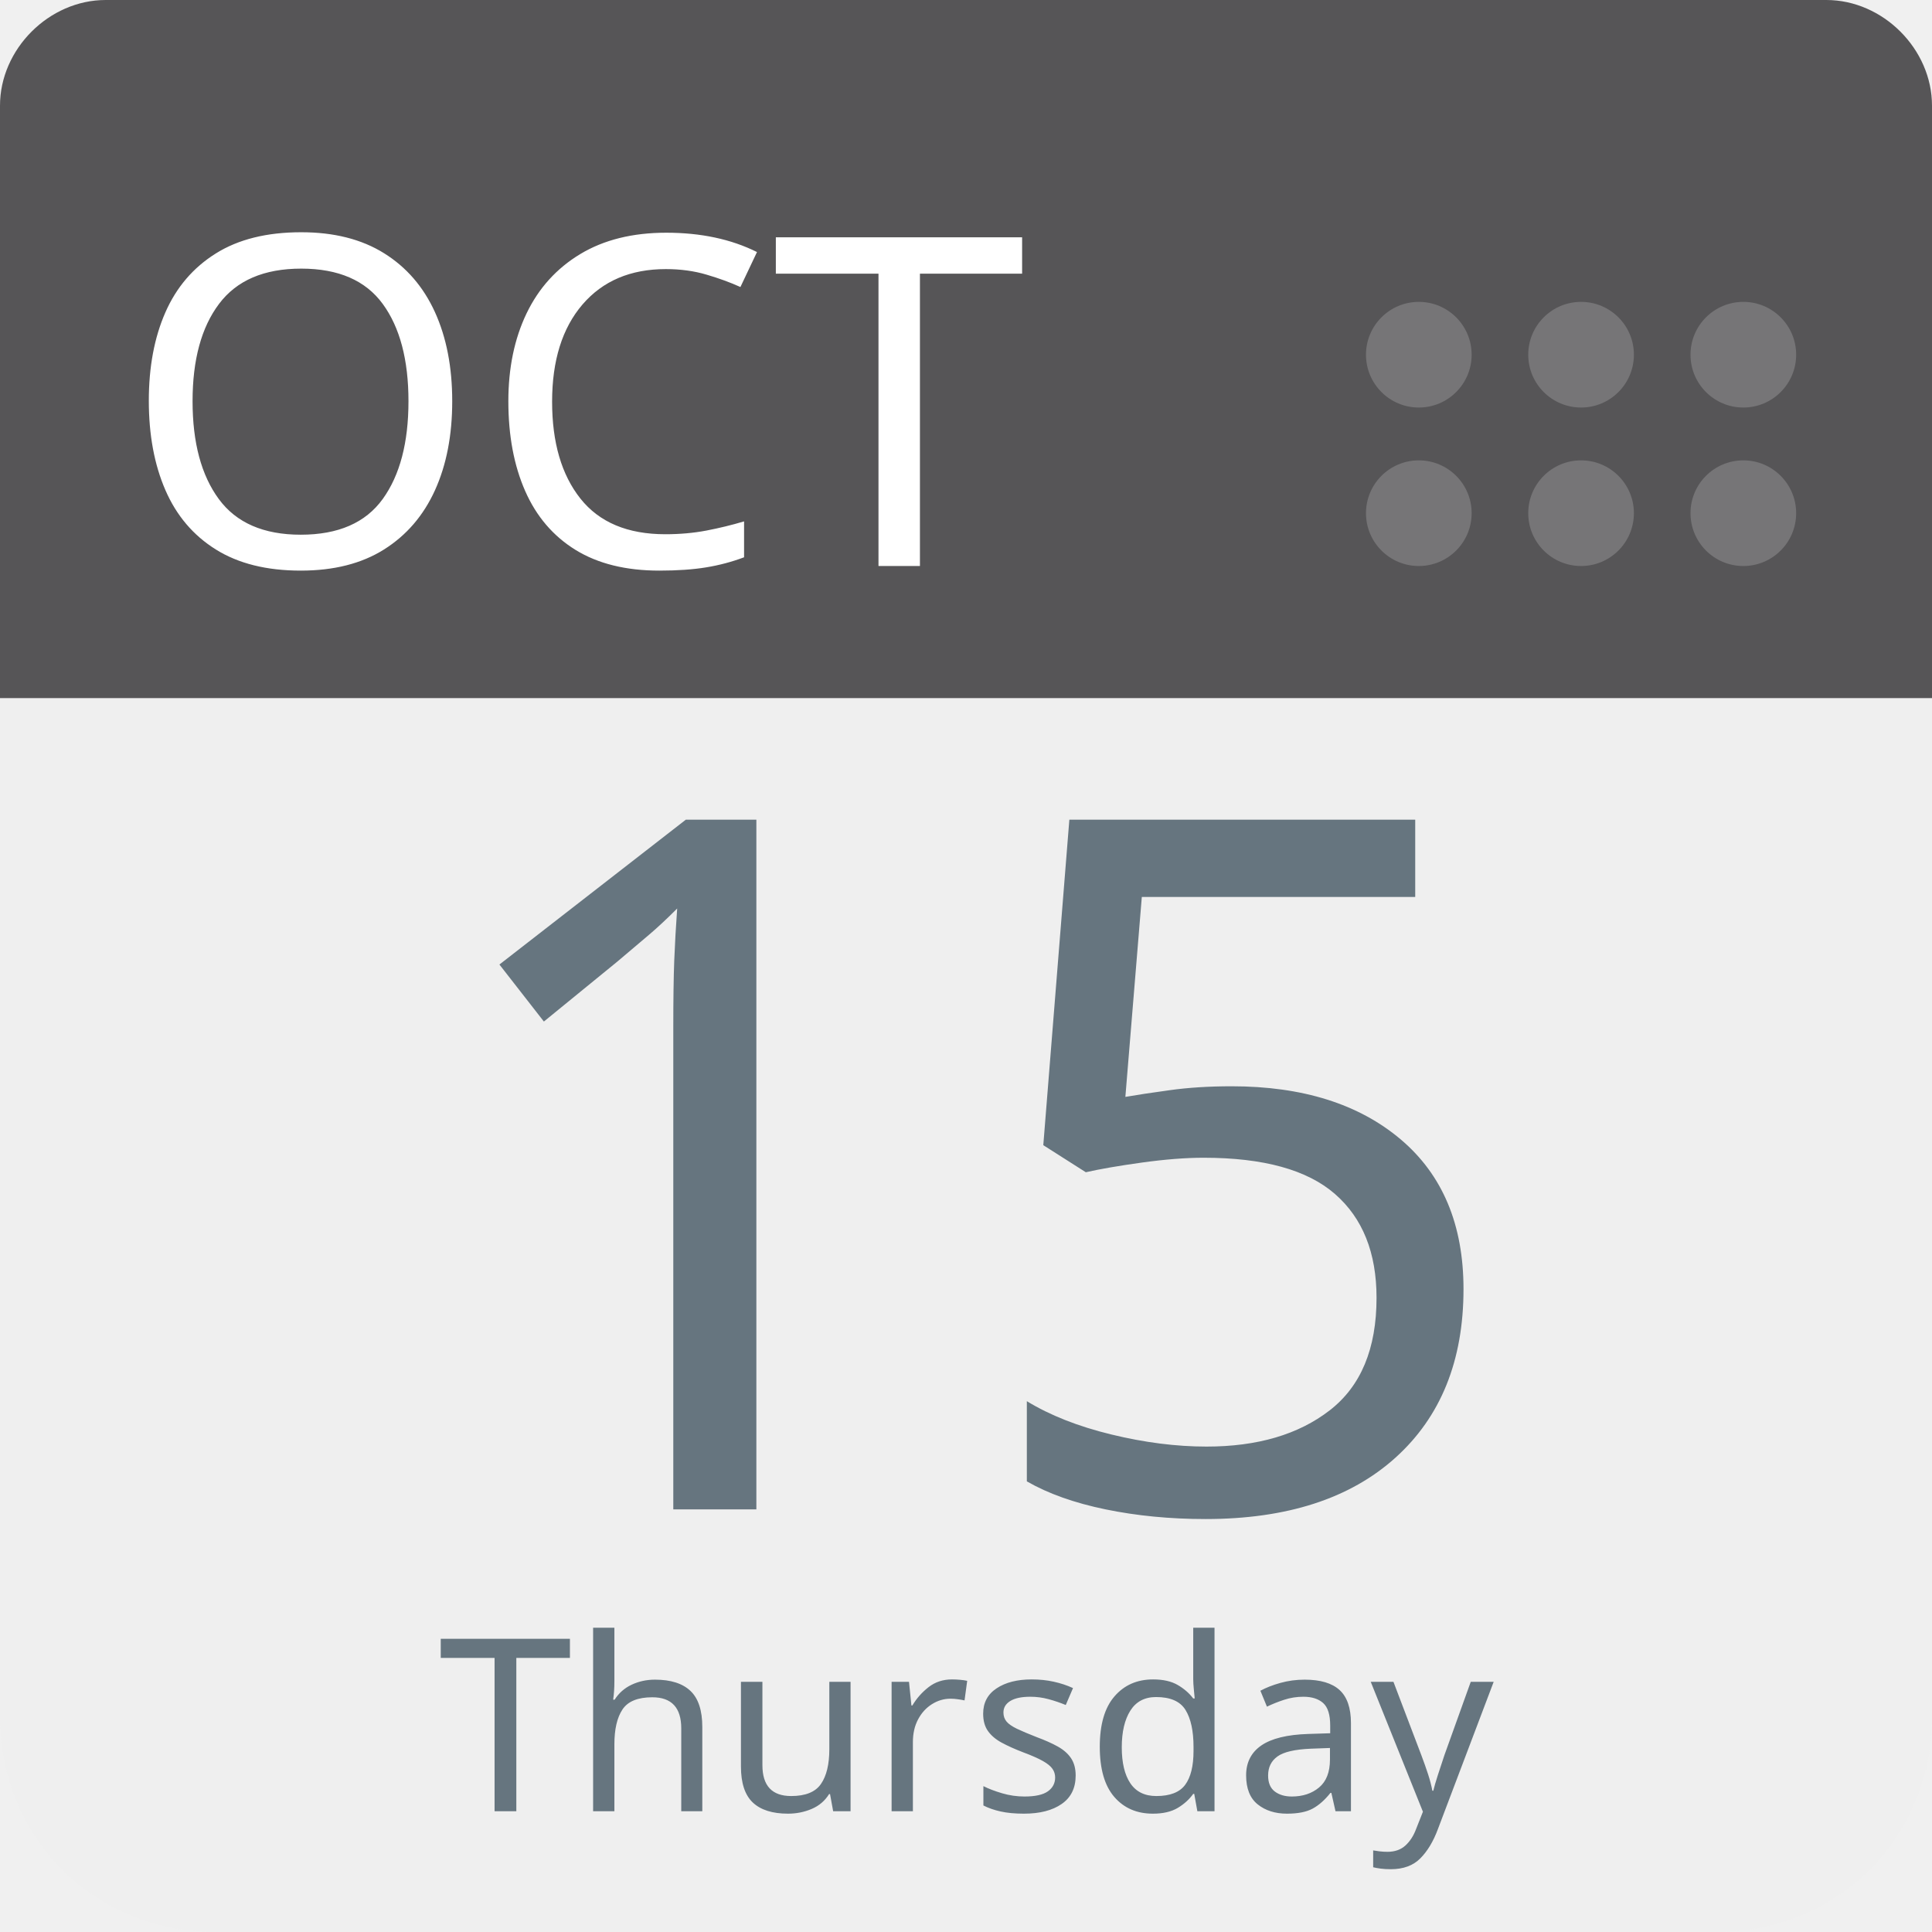
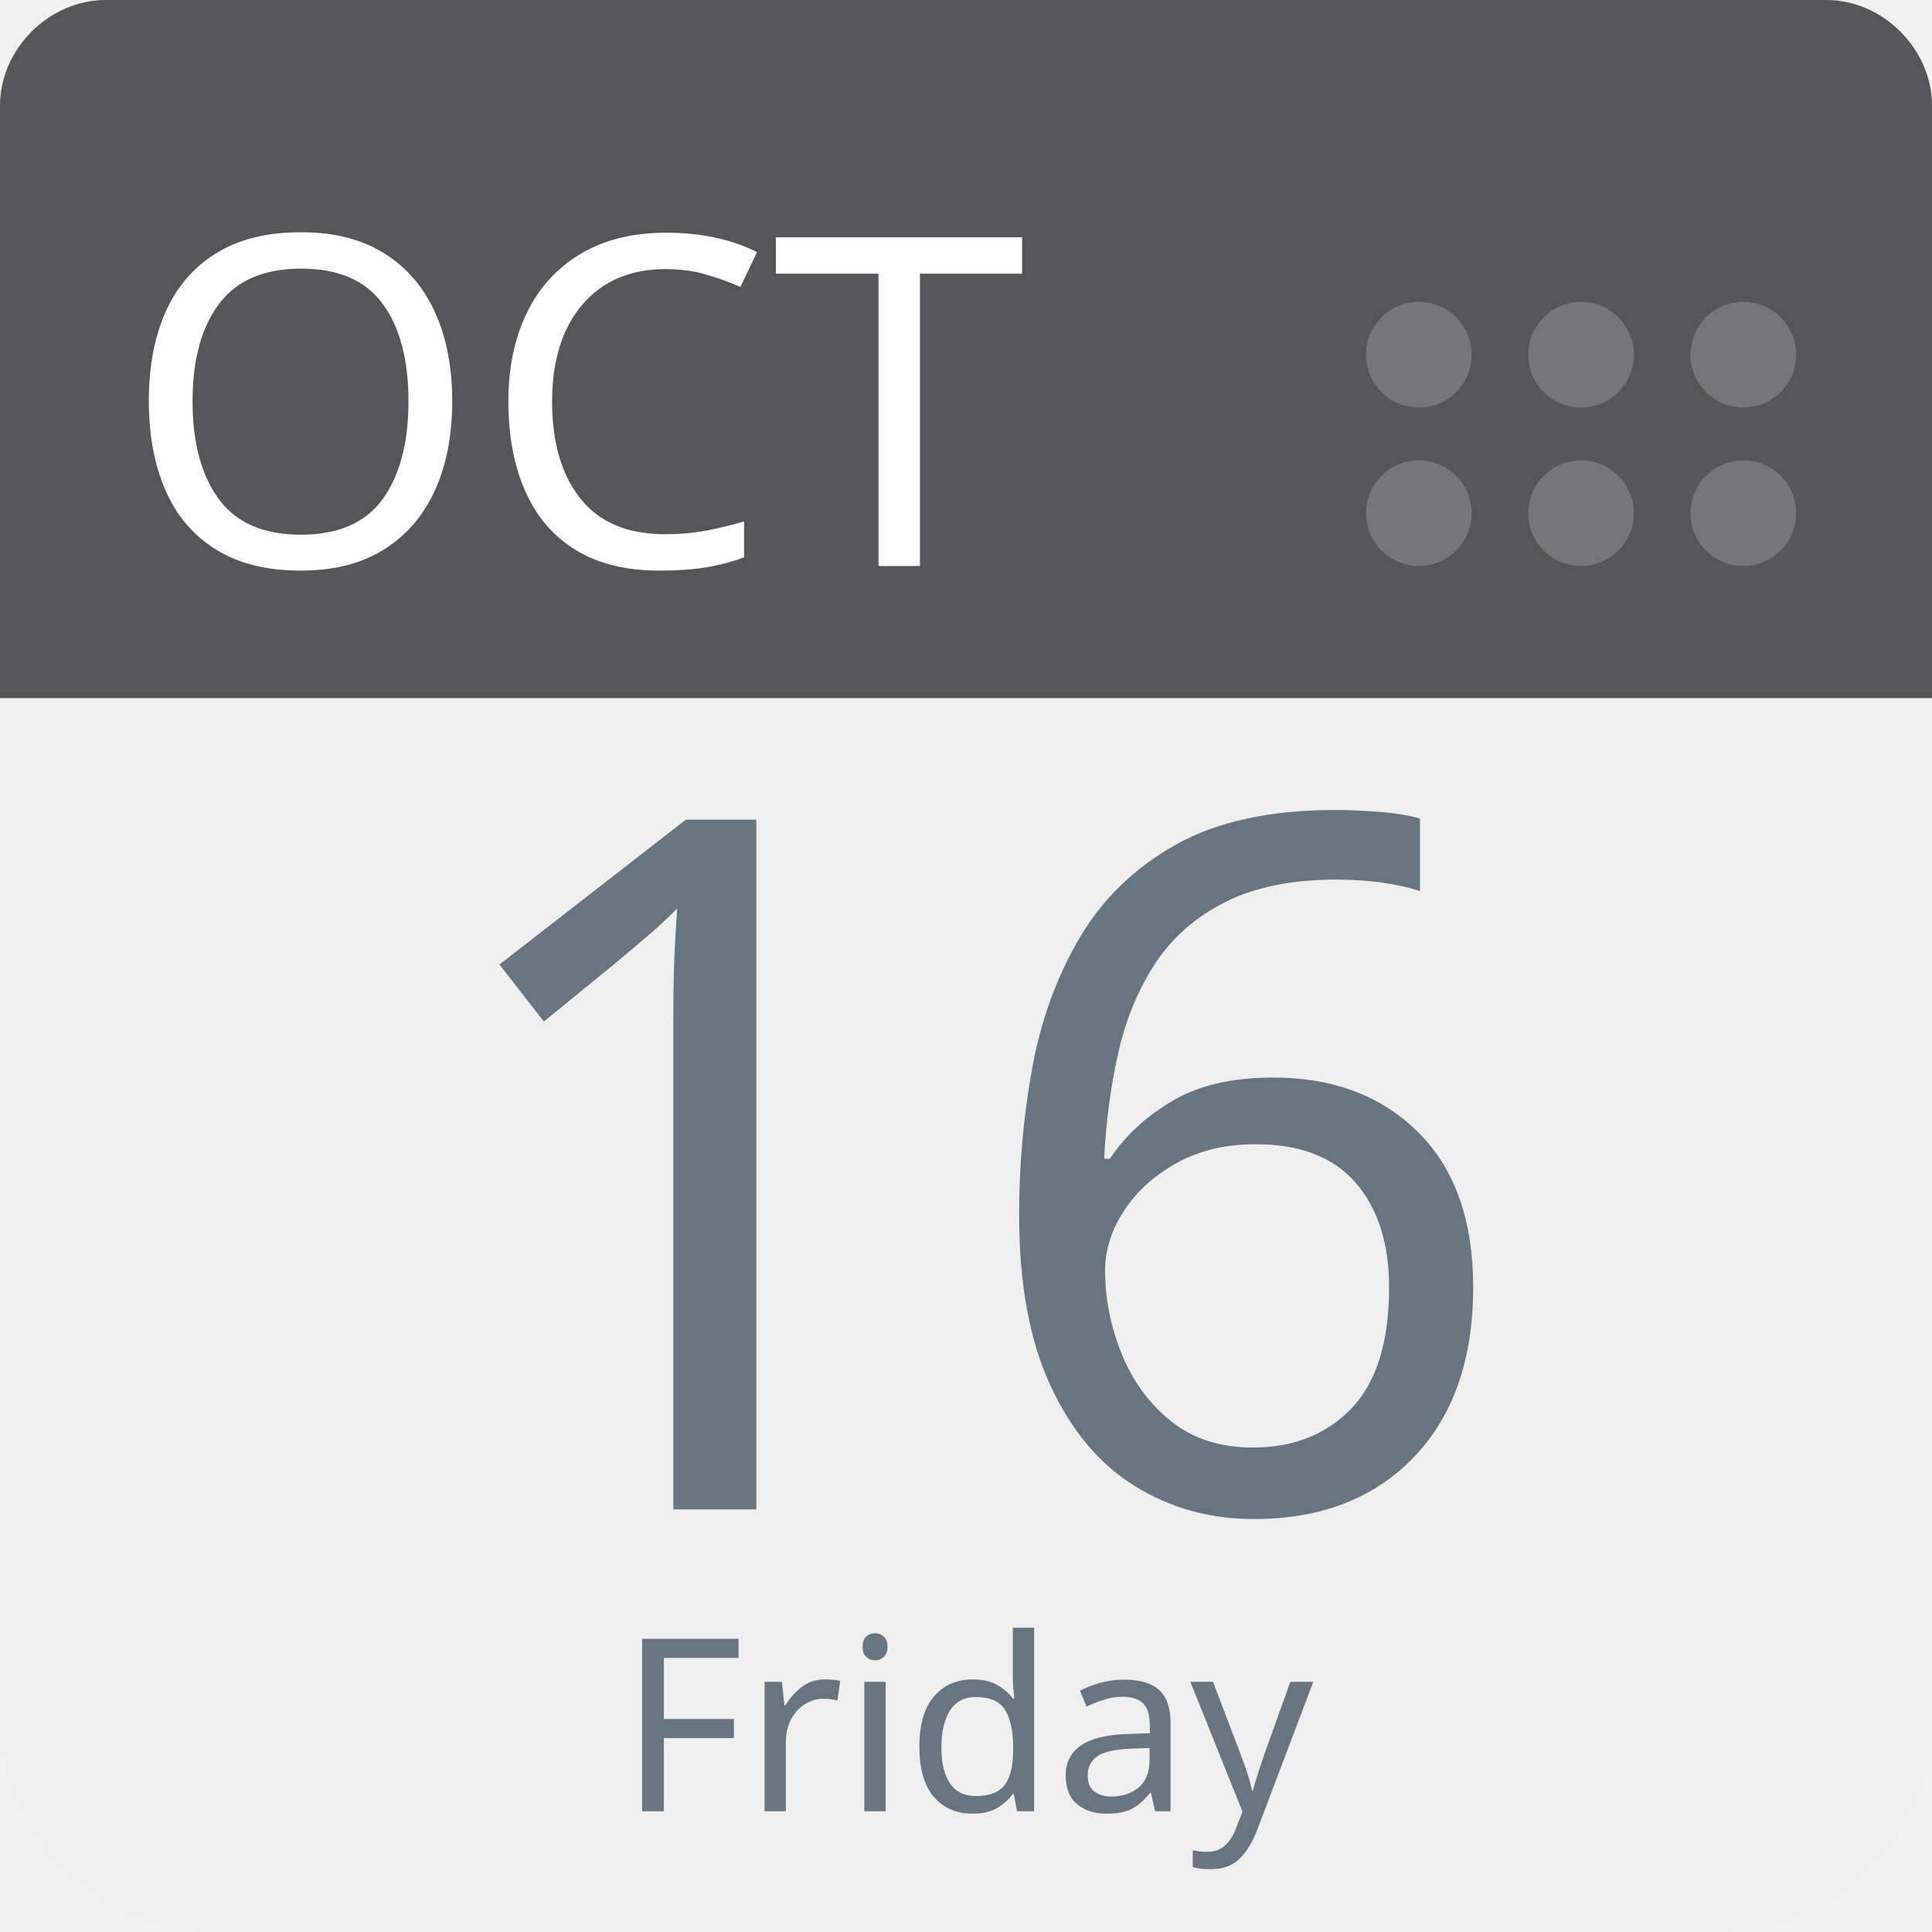
<svg xmlns="http://www.w3.org/2000/svg" aria-label="Calendar" role="img" viewBox="0 0 512 512" width="100%" height="100%" style="cursor: default">
      null
      <path d="m512,455c0,32 -25,57 -57,57l-398,0c-32,0 -57,-25 -57,-57l0,-327c0,-31 25,-57 57,-57l398,0c32,0 57,26 57,57l0,327z" fill="#efefef" />
  <path d="m484,0l-47,0l-409,0c-15,0 -28,13 -28,28l0,157l512,0l0,-157c0,-15 -13,-28 -28,-28z" fill="#565557" />
  <g fill="#767577">
    <circle cx="462" cy="136" r="14" />
    <circle cx="462" cy="94" r="14" />
    <circle cx="419" cy="136" r="14" />
    <circle cx="419" cy="94" r="14" />
    <circle cx="376" cy="136" r="14" />
    <circle cx="376" cy="94" r="14" />
  </g>
  <text id="month" x="32" y="150" fill="#fff" font-family="-apple-system, BlinkMacSystemFont, 'Noto Sans', 'Noto Sans CJK SC', 'Microsoft YaHei', sans-serif, 'Segoe UI', Roboto, 'Helvetica Neue', Arial" font-size="122px" style="text-anchor: left">OCT</text>
-   <text id="day" x="256" y="400" fill="#66757f" font-family="-apple-system, BlinkMacSystemFont, 'Noto Sans', 'Noto Sans CJK SC', 'Microsoft YaHei', sans-serif, 'Segoe UI', Roboto, 'Helvetica Neue', Arial" font-size="256px" style="text-anchor: middle">15</text>
-   <text id="weekday" x="256" y="480" fill="#66757f" font-family="-apple-system, BlinkMacSystemFont, 'Noto Sans', 'Noto Sans CJK SC', 'Microsoft YaHei', sans-serif, 'Segoe UI', Roboto, 'Helvetica Neue', Arial" font-size="64px" style="text-anchor: middle">Thursday</text>
+   <text id="day" x="256" y="400" fill="#66757f" font-family="-apple-system, BlinkMacSystemFont, 'Noto Sans', 'Noto Sans CJK SC', 'Microsoft YaHei', sans-serif, 'Segoe UI', Roboto, 'Helvetica Neue', Arial" font-size="256px" style="text-anchor: middle">16</text>
+   <text id="weekday" x="256" y="480" fill="#66757f" font-family="-apple-system, BlinkMacSystemFont, 'Noto Sans', 'Noto Sans CJK SC', 'Microsoft YaHei', sans-serif, 'Segoe UI', Roboto, 'Helvetica Neue', Arial" font-size="64px" style="text-anchor: middle">Friday</text>
      null
    </svg>
